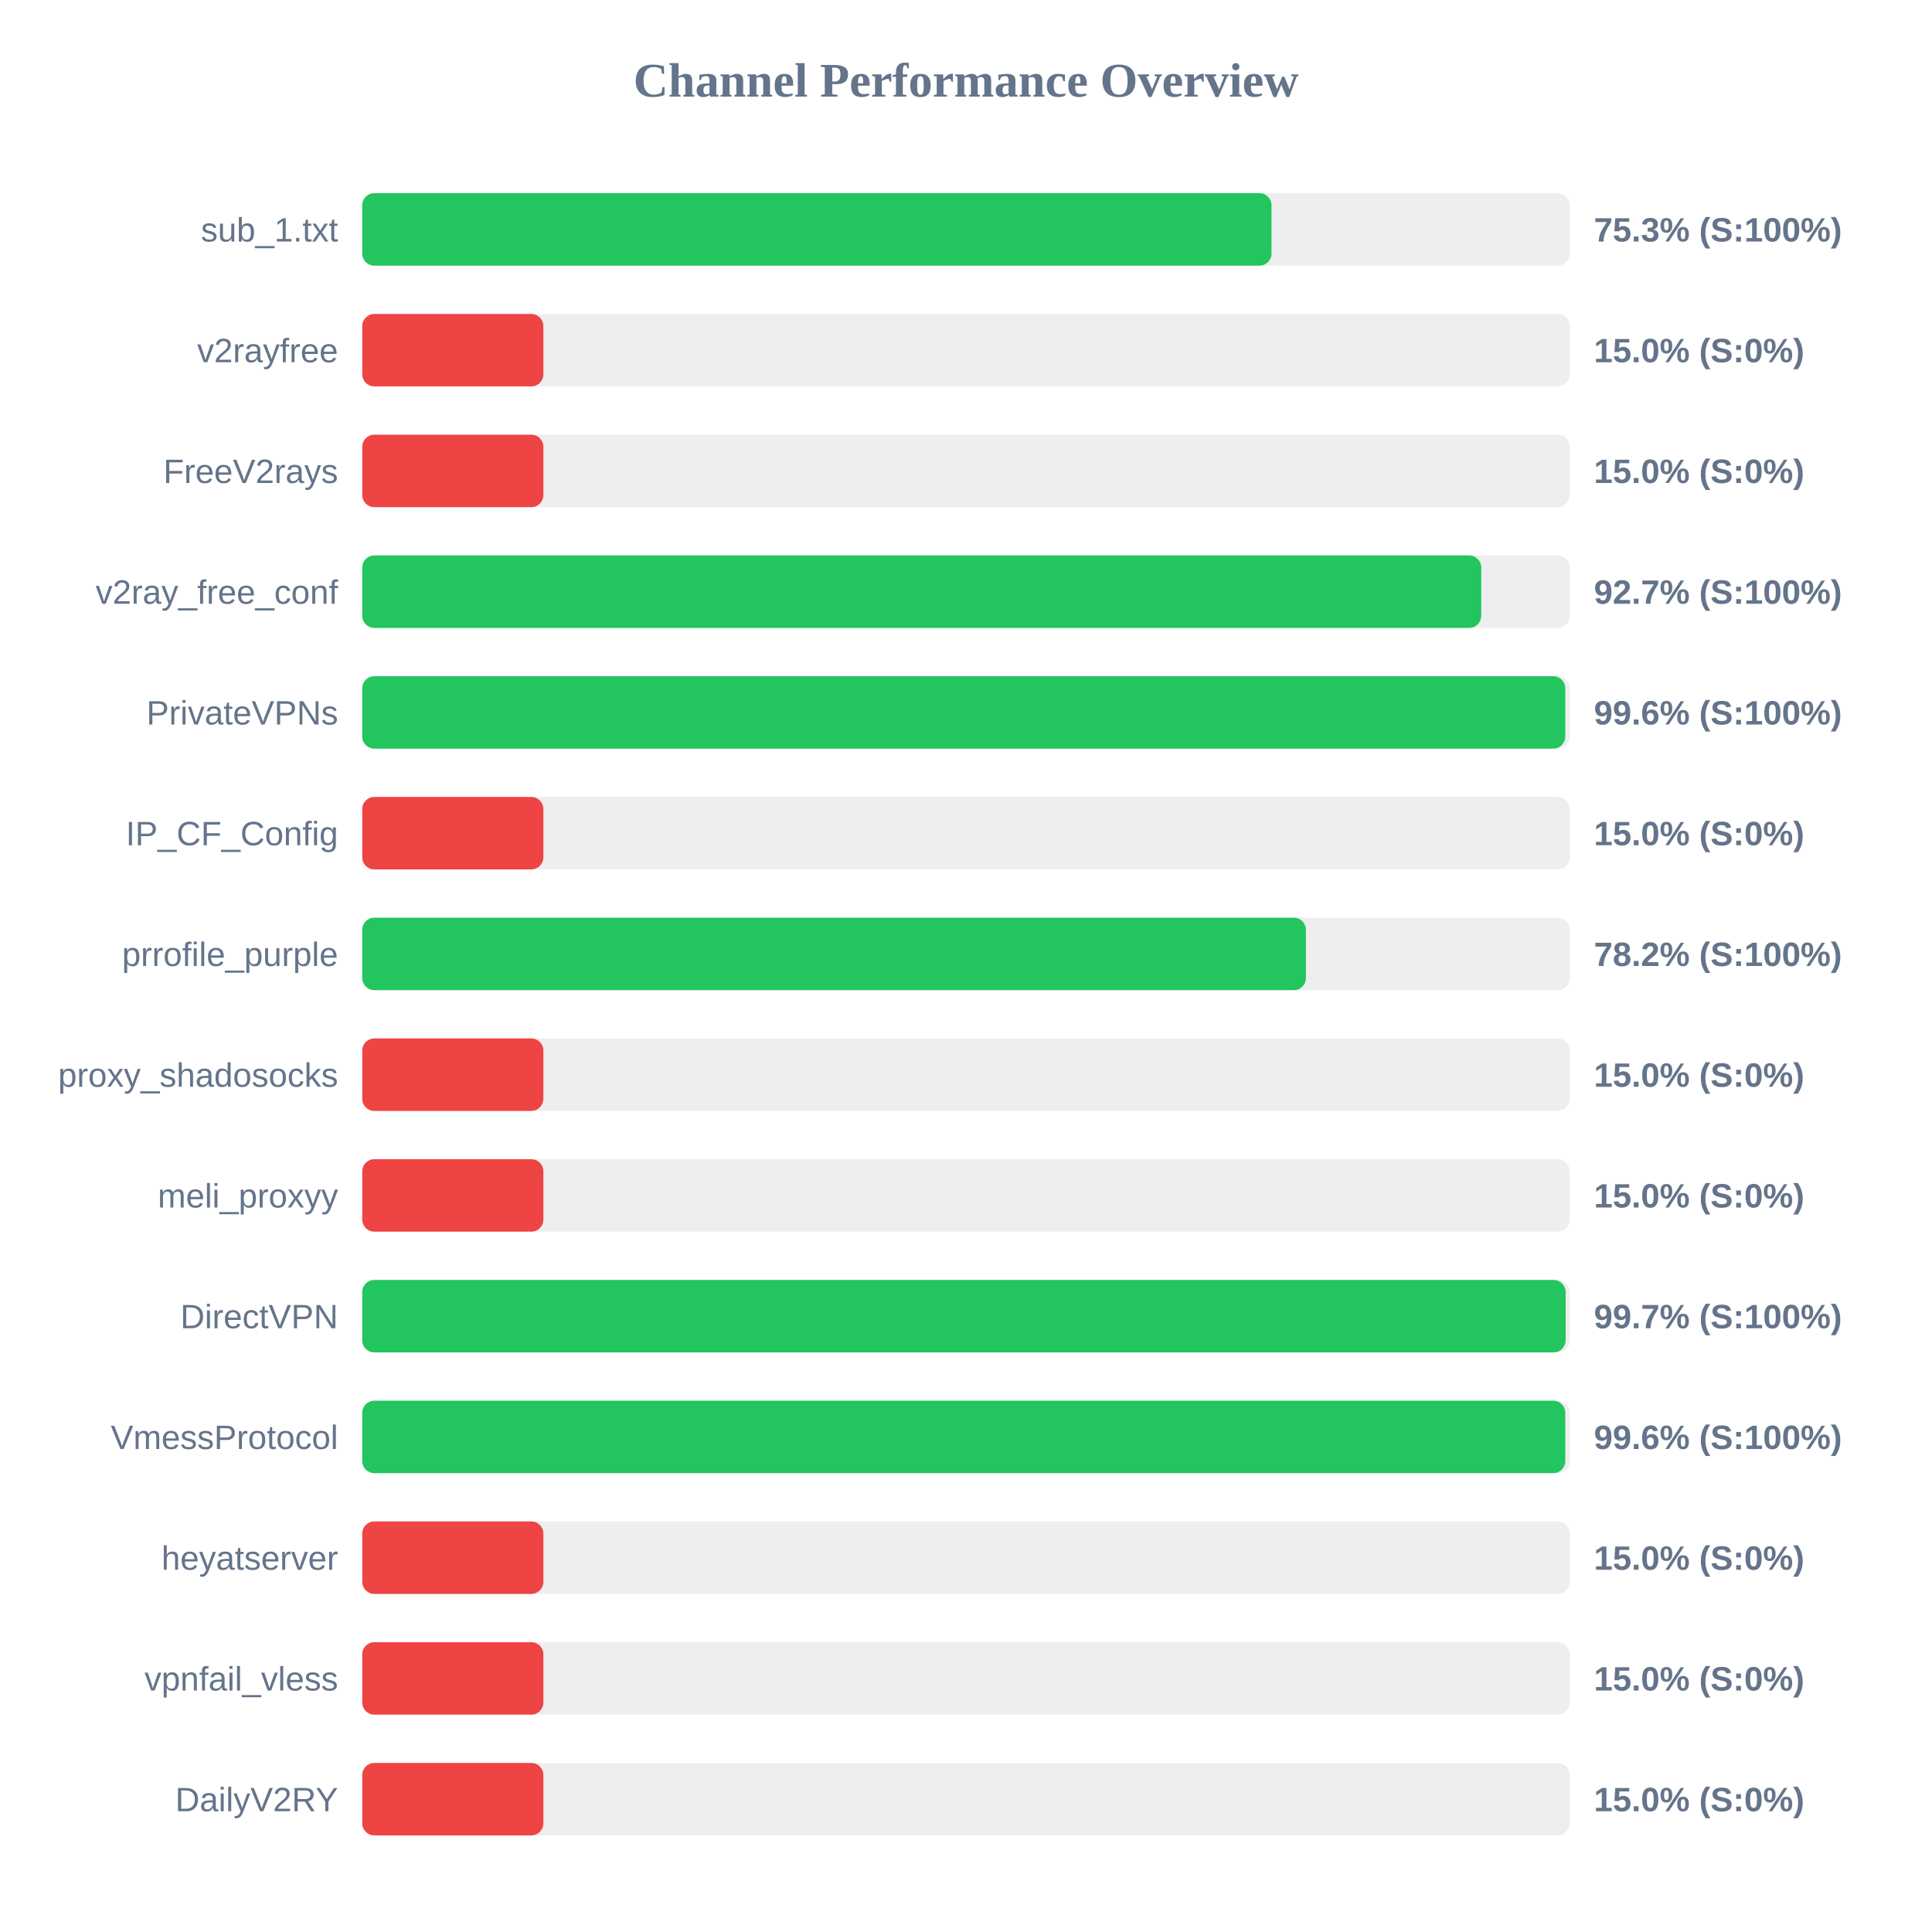
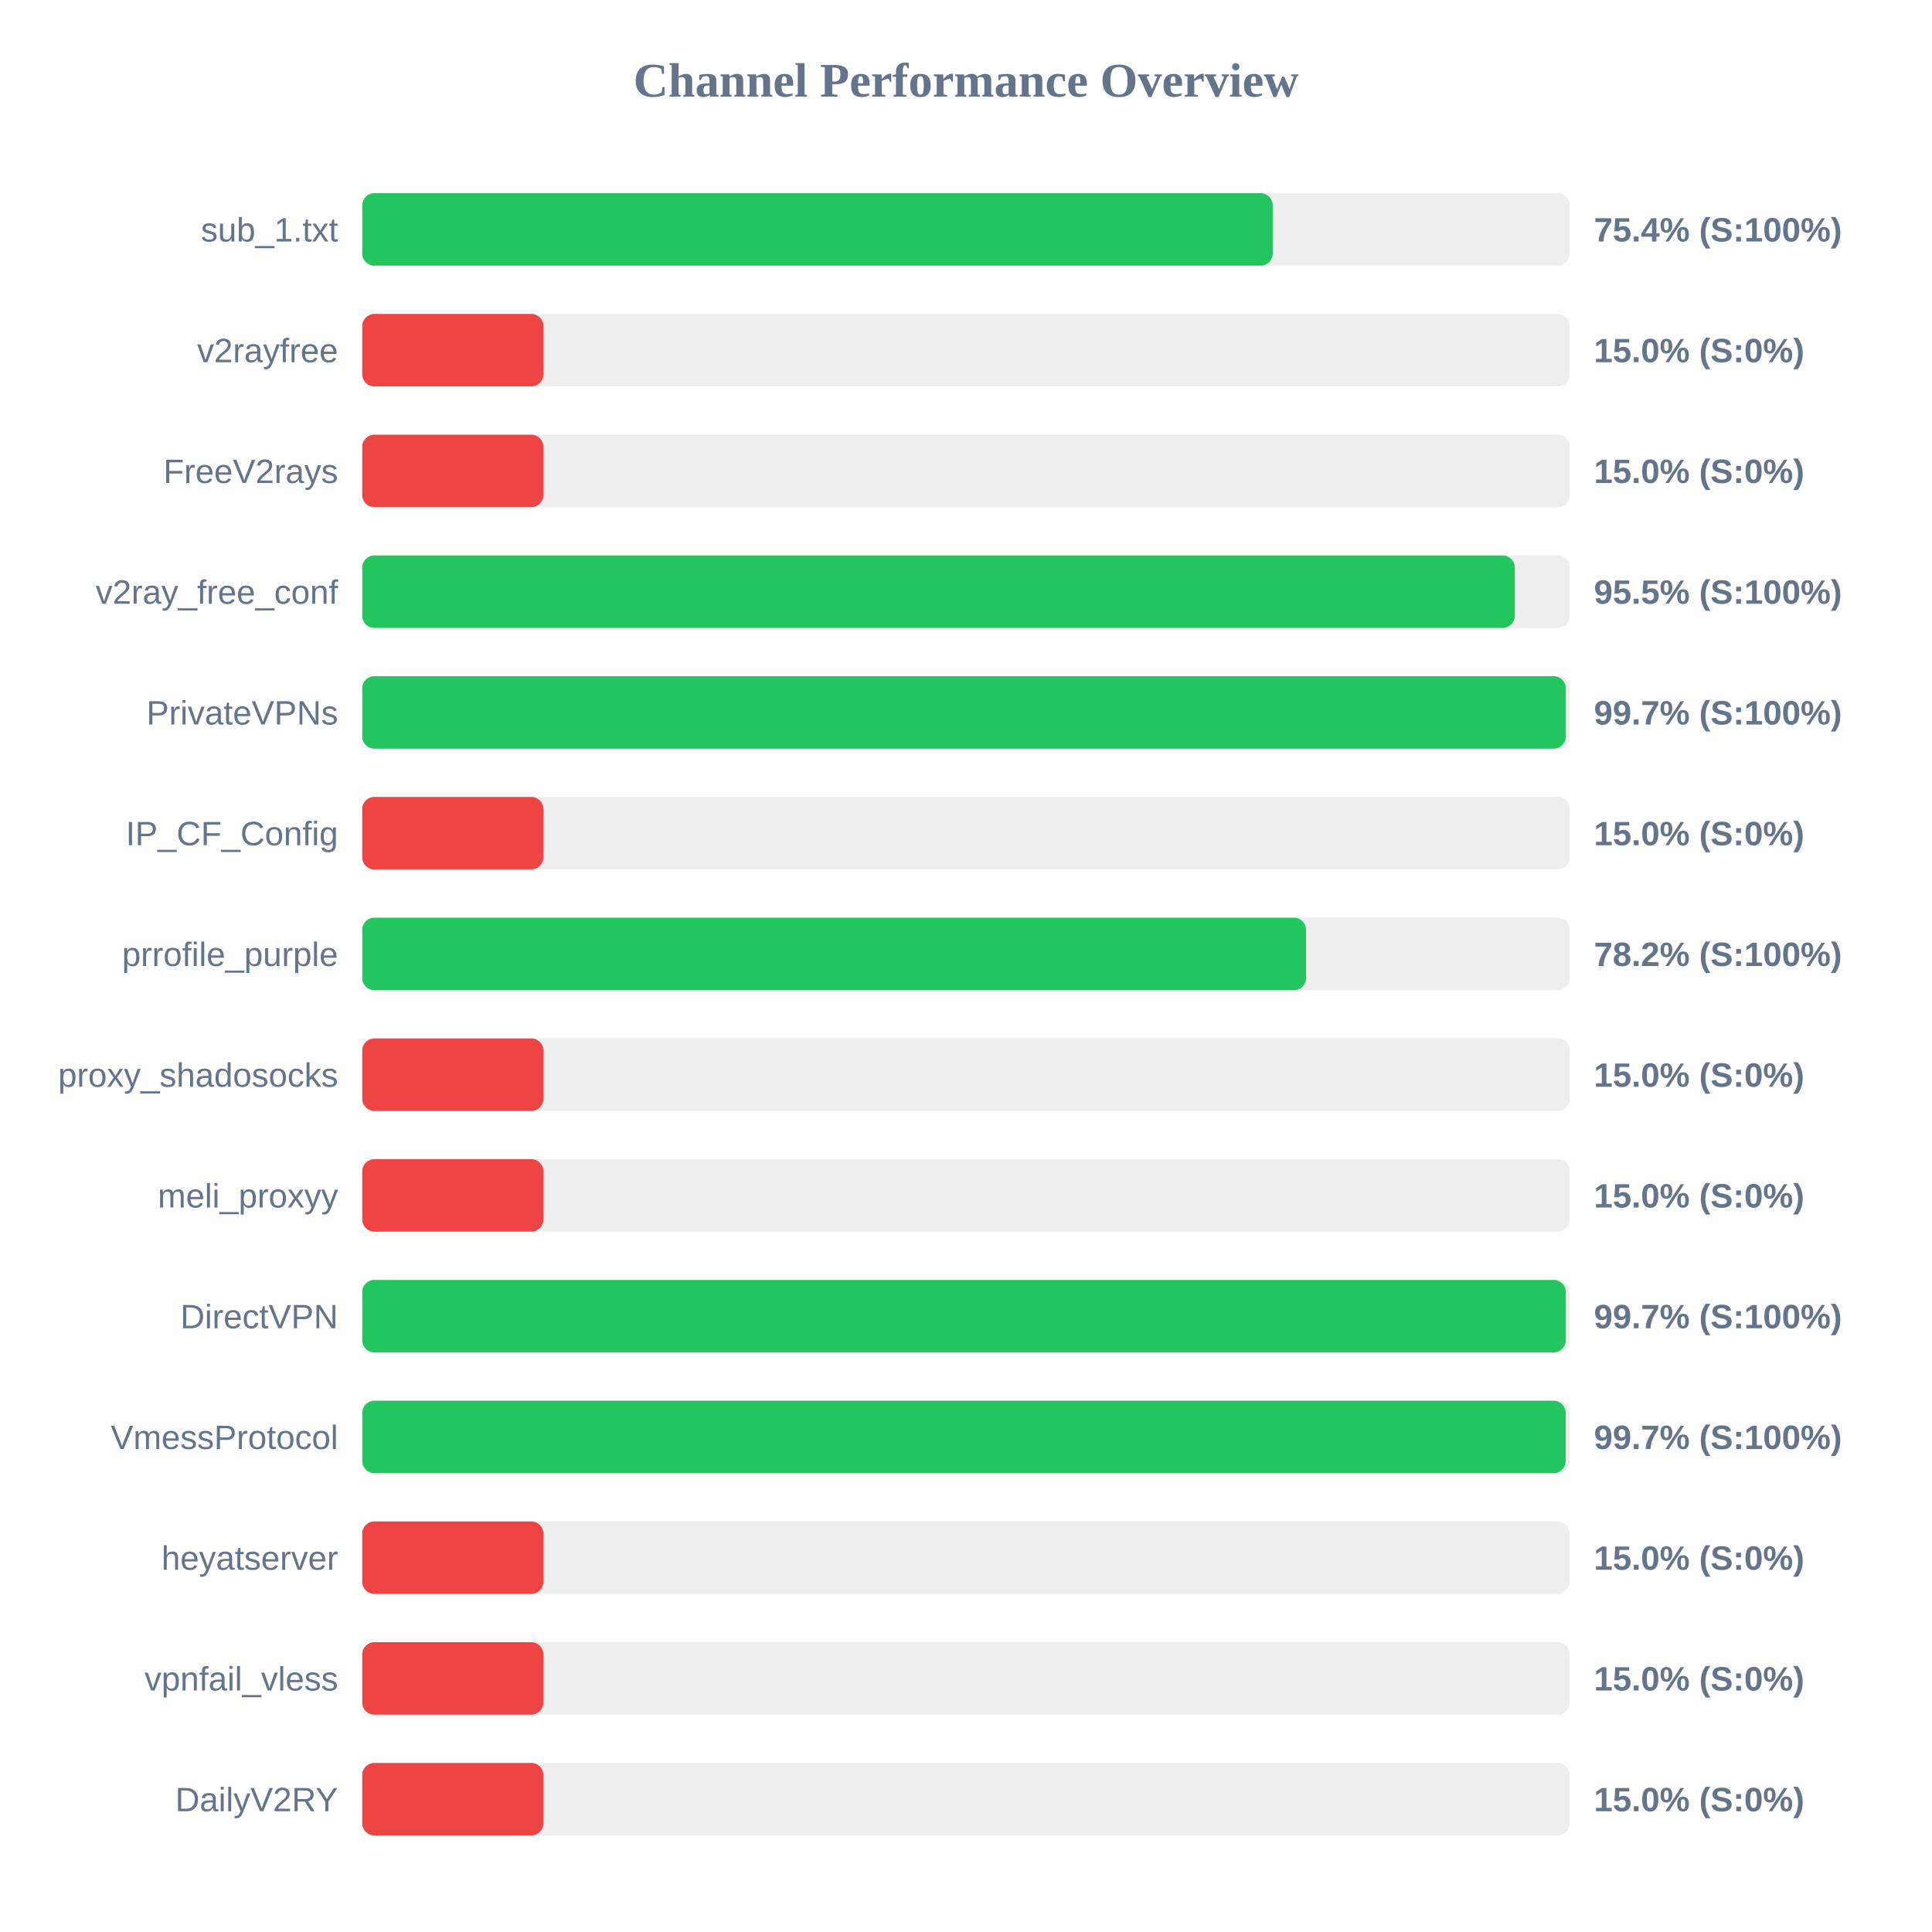
<svg xmlns="http://www.w3.org/2000/svg" width="800" height="800" version="1.1">
  <style>
        .row { font: 14px Arial; fill: #64748b; }
        .score { font: bold 14px Arial; fill: #64748b; }
    </style>
  <text x="400" y="40" text-anchor="middle" font-size="20px" font-weight="bold" fill="#64748b">Channel Performance Overview</text>
  <rect x="150" y="80" width="500" height="30" fill="#eee" rx="5" />
-   <rect x="150" y="80" width="376.5" height="30" fill="#22c55e" rx="5" />
+   <rect x="150" y="80" width="377.0" height="30" fill="#22c55e" rx="5" />
  <text x="140" y="100" text-anchor="end" class="row">sub_1.txt</text>
-   <text x="660" y="100" text-anchor="start" class="score">75.3% (S:100%)</text>
+   <text x="660" y="100" text-anchor="start" class="score">75.4% (S:100%)</text>
  <rect x="150" y="130" width="500" height="30" fill="#eee" rx="5" />
  <rect x="150" y="130" width="75.0" height="30" fill="#ef4444" rx="5" />
  <text x="140" y="150" text-anchor="end" class="row">v2rayfree</text>
  <text x="660" y="150" text-anchor="start" class="score">15.0% (S:0%)</text>
  <rect x="150" y="180" width="500" height="30" fill="#eee" rx="5" />
  <rect x="150" y="180" width="75.0" height="30" fill="#ef4444" rx="5" />
  <text x="140" y="200" text-anchor="end" class="row">FreeV2rays</text>
  <text x="660" y="200" text-anchor="start" class="score">15.0% (S:0%)</text>
  <rect x="150" y="230" width="500" height="30" fill="#eee" rx="5" />
-   <rect x="150" y="230" width="463.35" height="30" fill="#22c55e" rx="5" />
+   <rect x="150" y="230" width="477.25" height="30" fill="#22c55e" rx="5" />
  <text x="140" y="250" text-anchor="end" class="row">v2ray_free_conf</text>
-   <text x="660" y="250" text-anchor="start" class="score">92.7% (S:100%)</text>
+   <text x="660" y="250" text-anchor="start" class="score">95.5% (S:100%)</text>
  <rect x="150" y="280" width="500" height="30" fill="#eee" rx="5" />
-   <rect x="150" y="280" width="498.15" height="30" fill="#22c55e" rx="5" />
+   <rect x="150" y="280" width="498.35" height="30" fill="#22c55e" rx="5" />
  <text x="140" y="300" text-anchor="end" class="row">PrivateVPNs</text>
-   <text x="660" y="300" text-anchor="start" class="score">99.6% (S:100%)</text>
+   <text x="660" y="300" text-anchor="start" class="score">99.7% (S:100%)</text>
  <rect x="150" y="330" width="500" height="30" fill="#eee" rx="5" />
  <rect x="150" y="330" width="75.0" height="30" fill="#ef4444" rx="5" />
  <text x="140" y="350" text-anchor="end" class="row">IP_CF_Config</text>
  <text x="660" y="350" text-anchor="start" class="score">15.0% (S:0%)</text>
  <rect x="150" y="380" width="500" height="30" fill="#eee" rx="5" />
-   <rect x="150" y="380" width="390.75" height="30" fill="#22c55e" rx="5" />
+   <rect x="150" y="380" width="390.8" height="30" fill="#22c55e" rx="5" />
  <text x="140" y="400" text-anchor="end" class="row">prrofile_purple</text>
  <text x="660" y="400" text-anchor="start" class="score">78.2% (S:100%)</text>
  <rect x="150" y="430" width="500" height="30" fill="#eee" rx="5" />
  <rect x="150" y="430" width="75.0" height="30" fill="#ef4444" rx="5" />
  <text x="140" y="450" text-anchor="end" class="row">proxy_shadosocks</text>
  <text x="660" y="450" text-anchor="start" class="score">15.0% (S:0%)</text>
  <rect x="150" y="480" width="500" height="30" fill="#eee" rx="5" />
  <rect x="150" y="480" width="75.0" height="30" fill="#ef4444" rx="5" />
  <text x="140" y="500" text-anchor="end" class="row">meli_proxyy</text>
  <text x="660" y="500" text-anchor="start" class="score">15.0% (S:0%)</text>
  <rect x="150" y="530" width="500" height="30" fill="#eee" rx="5" />
-   <rect x="150" y="530" width="498.3" height="30" fill="#22c55e" rx="5" />
+   <rect x="150" y="530" width="498.35" height="30" fill="#22c55e" rx="5" />
  <text x="140" y="550" text-anchor="end" class="row">DirectVPN</text>
  <text x="660" y="550" text-anchor="start" class="score">99.7% (S:100%)</text>
  <rect x="150" y="580" width="500" height="30" fill="#eee" rx="5" />
-   <rect x="150" y="580" width="498.15" height="30" fill="#22c55e" rx="5" />
+   <rect x="150" y="580" width="498.3" height="30" fill="#22c55e" rx="5" />
  <text x="140" y="600" text-anchor="end" class="row">VmessProtocol</text>
-   <text x="660" y="600" text-anchor="start" class="score">99.6% (S:100%)</text>
+   <text x="660" y="600" text-anchor="start" class="score">99.7% (S:100%)</text>
  <rect x="150" y="630" width="500" height="30" fill="#eee" rx="5" />
  <rect x="150" y="630" width="75.0" height="30" fill="#ef4444" rx="5" />
  <text x="140" y="650" text-anchor="end" class="row">heyatserver</text>
  <text x="660" y="650" text-anchor="start" class="score">15.0% (S:0%)</text>
  <rect x="150" y="680" width="500" height="30" fill="#eee" rx="5" />
  <rect x="150" y="680" width="75.0" height="30" fill="#ef4444" rx="5" />
  <text x="140" y="700" text-anchor="end" class="row">vpnfail_vless</text>
  <text x="660" y="700" text-anchor="start" class="score">15.0% (S:0%)</text>
  <rect x="150" y="730" width="500" height="30" fill="#eee" rx="5" />
  <rect x="150" y="730" width="75.0" height="30" fill="#ef4444" rx="5" />
  <text x="140" y="750" text-anchor="end" class="row">DailyV2RY</text>
  <text x="660" y="750" text-anchor="start" class="score">15.0% (S:0%)</text>
</svg>
